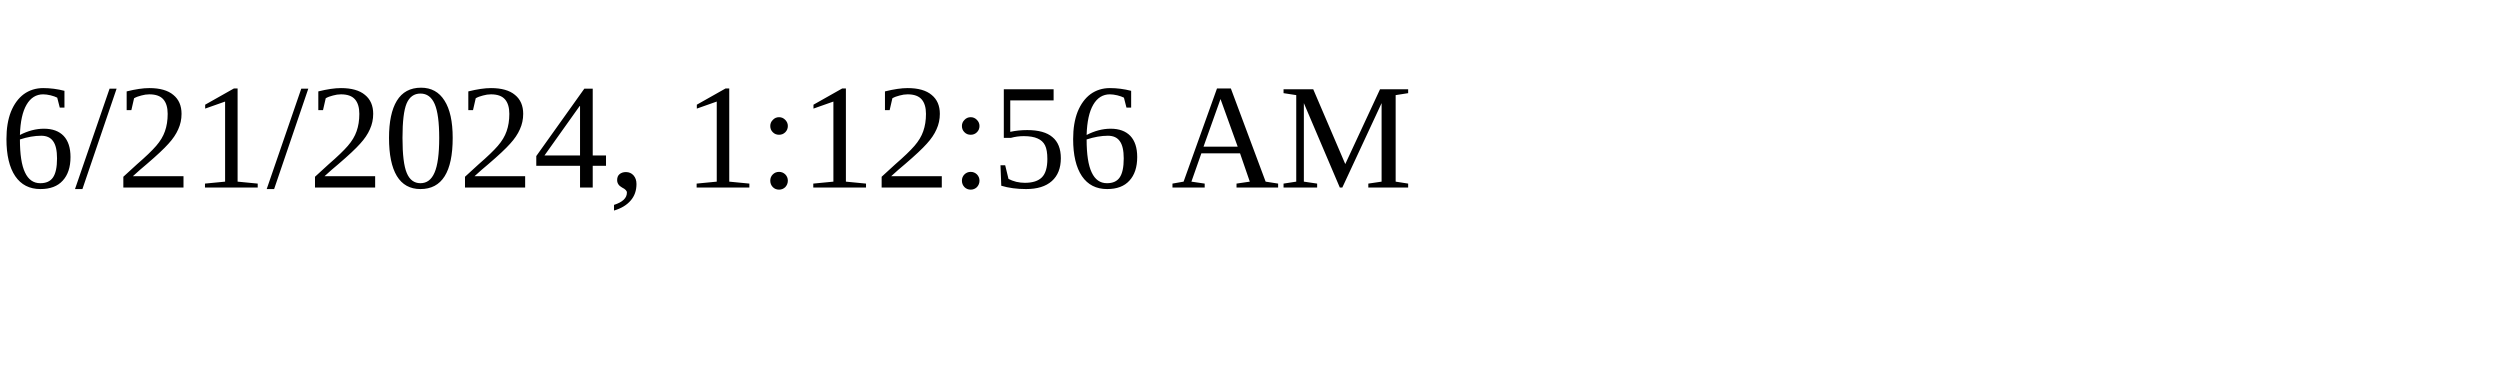
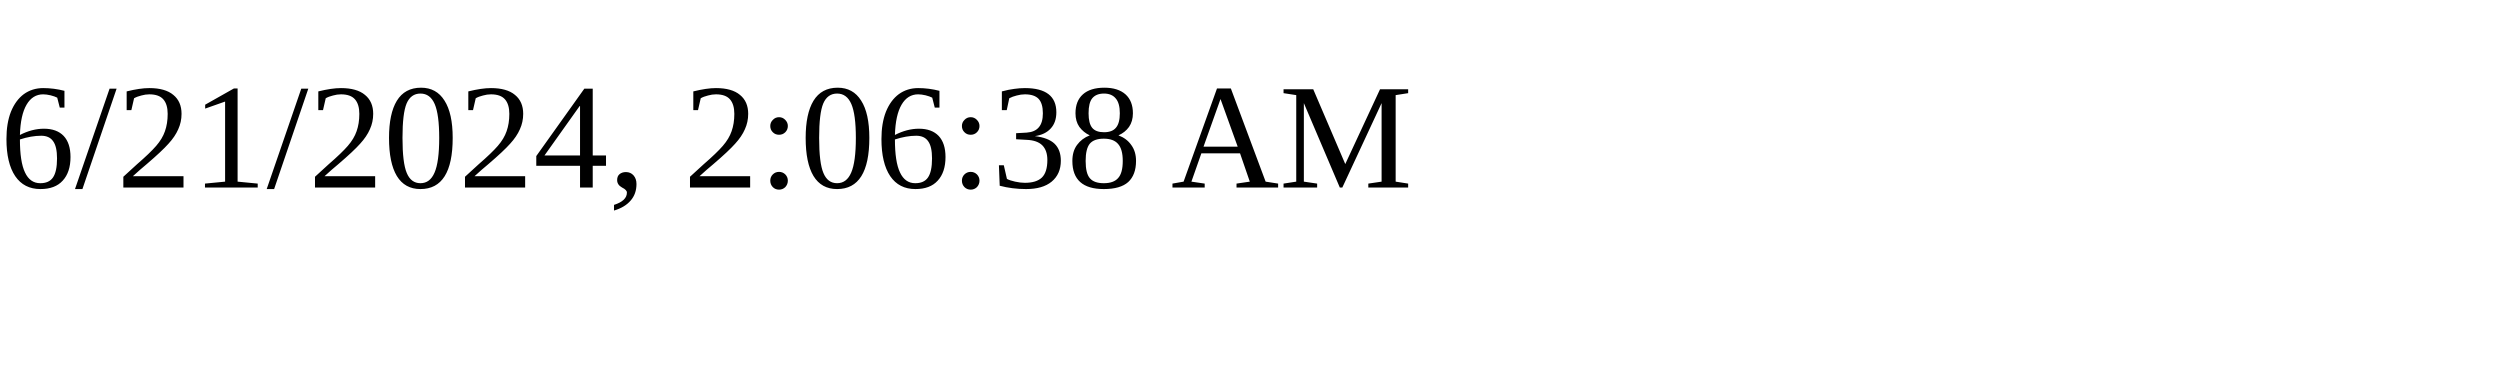
<svg xmlns="http://www.w3.org/2000/svg" height="30" width="200">
-   <text x="0" y="15">6/21/2024, 1:12:56 AM</text>
+   <text x="0" y="15">6/21/2024, 2:06:38 AM</text>
</svg>
